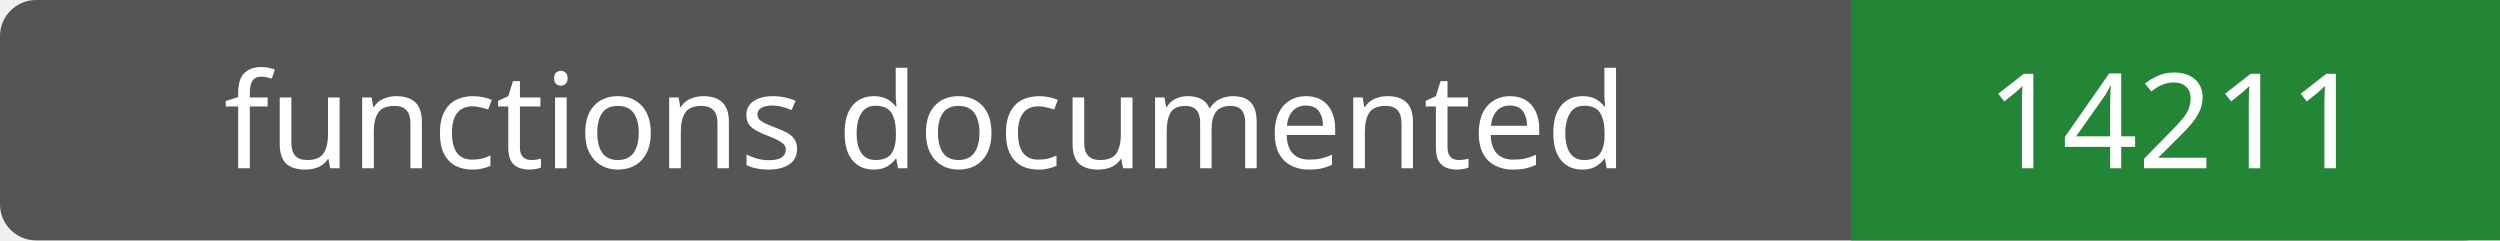
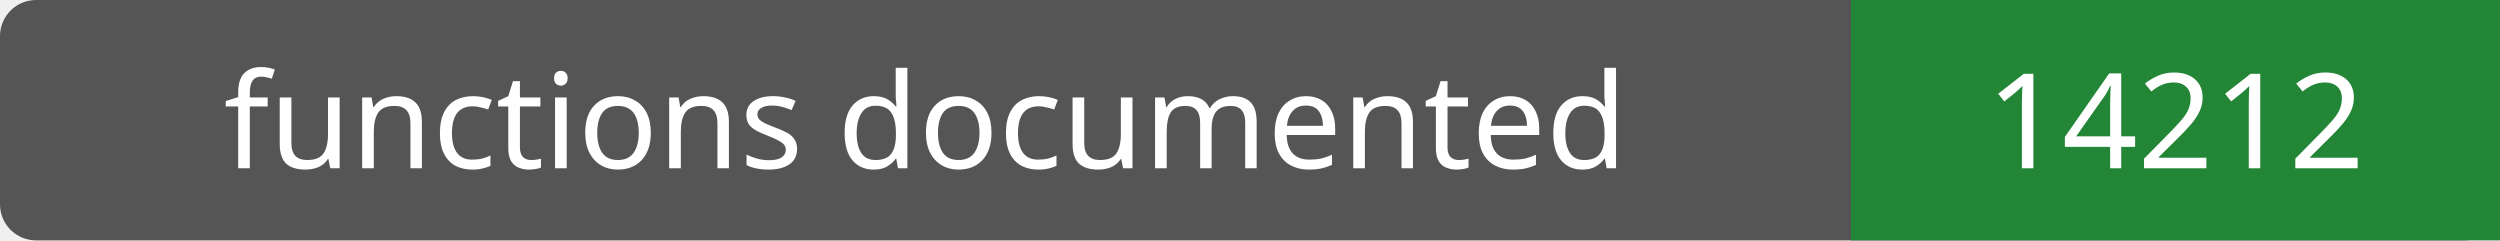
- <svg xmlns="http://www.w3.org/2000/svg" width="208" height="20" role="img" aria-label="functions documented: 14211">
+ <svg xmlns="http://www.w3.org/2000/svg" width="208" height="20" role="img" aria-label="functions documented: 14212">
  <rect width="208" height="20" rx="3" fill="#555" />
  <path fill="#238636" d="M154 0h54v20H154z" />
  <g fill="#fff" text-anchor="middle" font-family="Verdana,sans-serif" font-size="11">
    <text x="77.0" y="14">functions documented</text>
-     <text x="181.0" y="14">14211</text>
+     <text x="181.0" y="14">14212</text>
  </g>
</svg>
